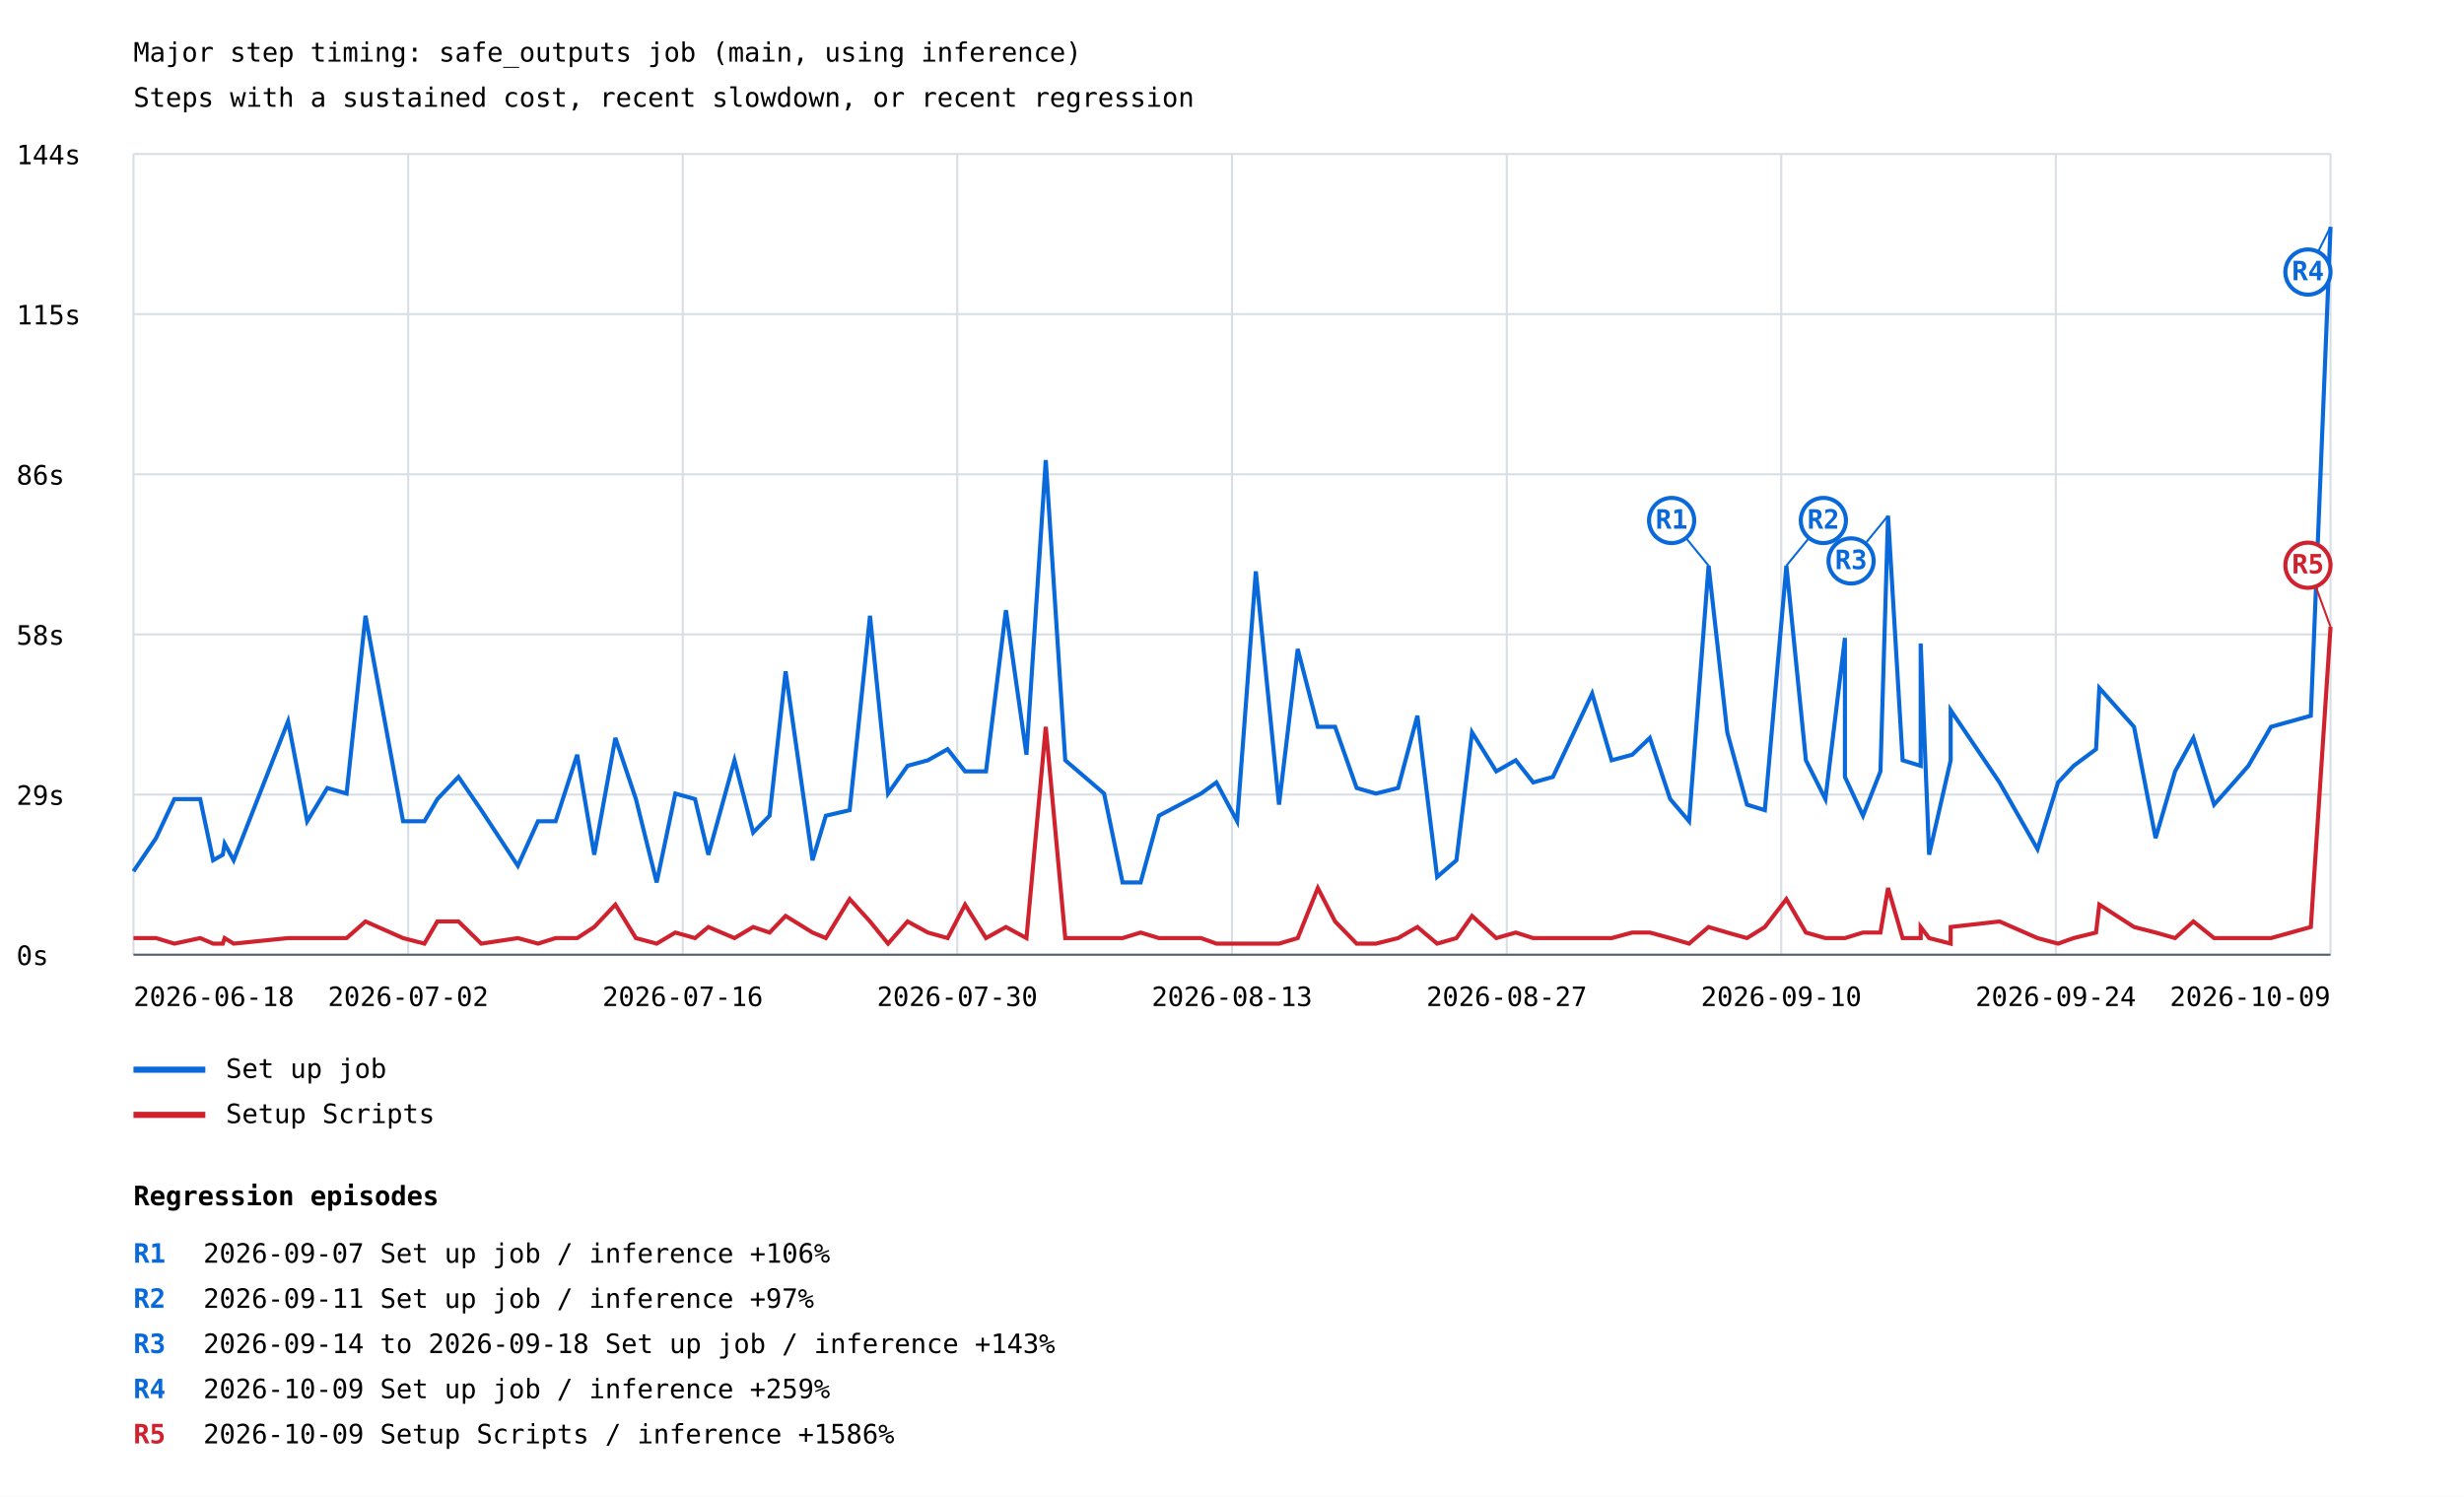
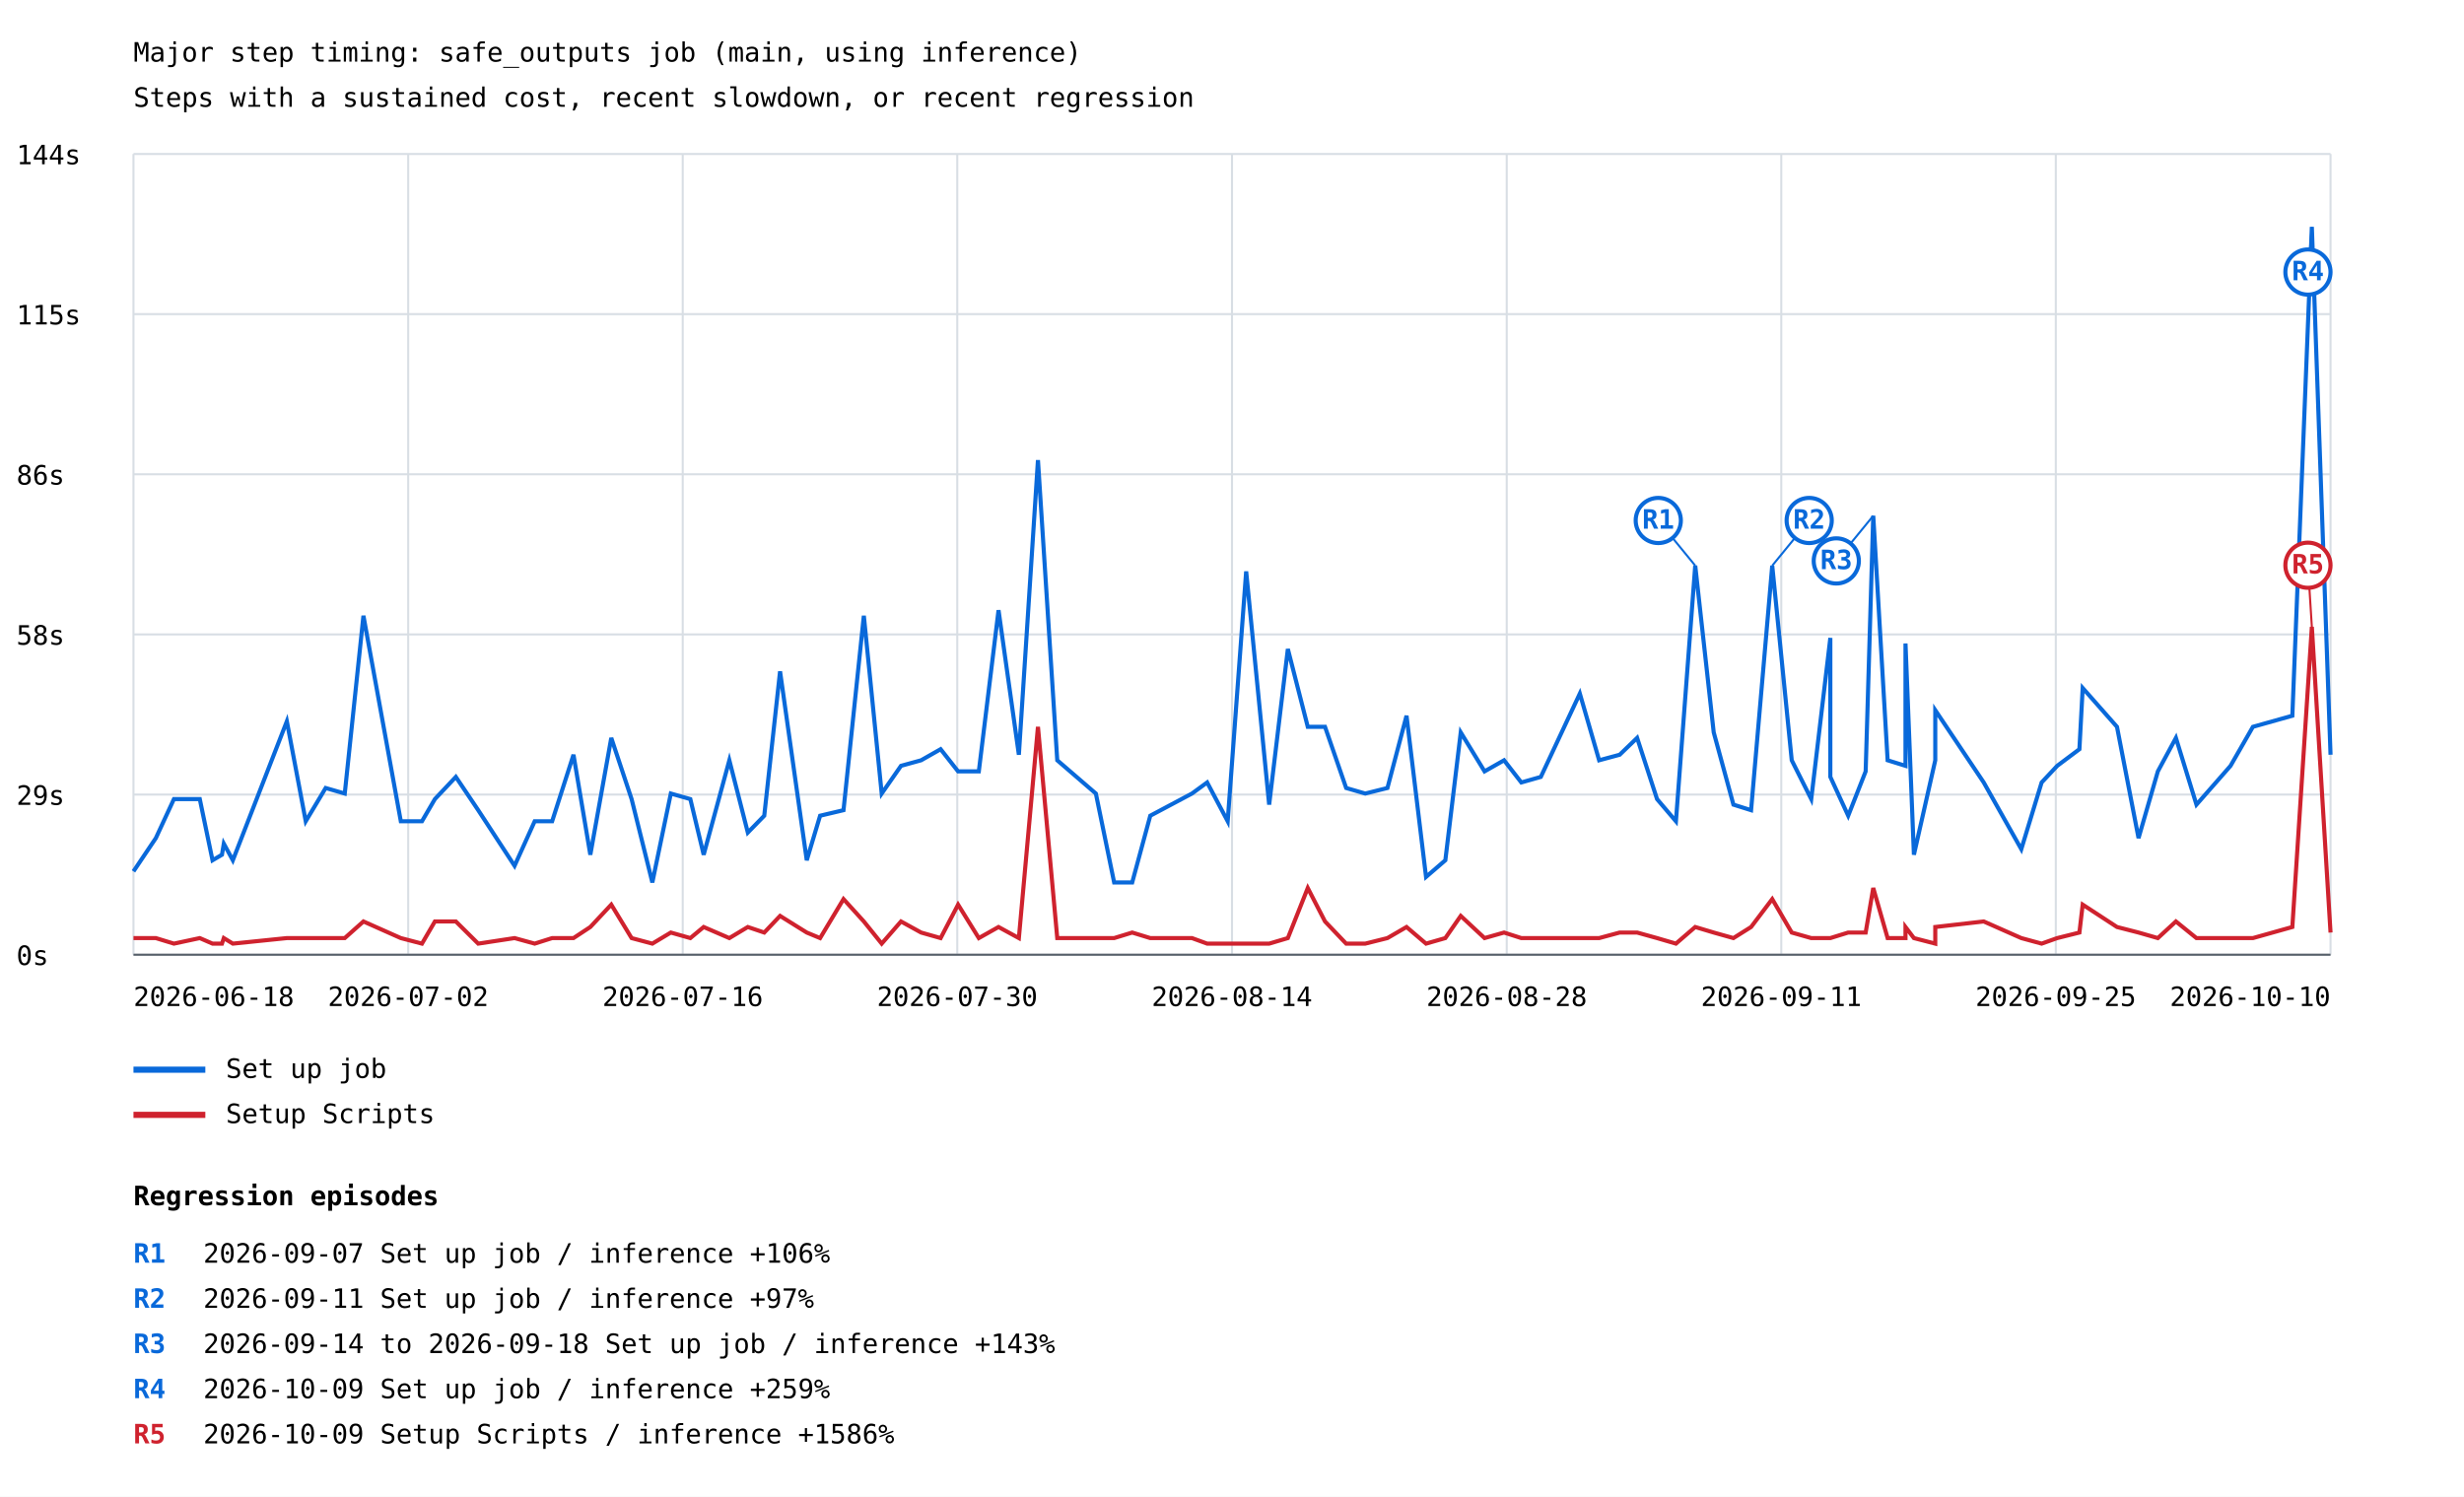
<svg xmlns="http://www.w3.org/2000/svg" width="1200" height="729" viewBox="0 0 1200 729">
  <rect width="100%" height="100%" fill="white" />
  <style>text{font-family:ui-monospace,monospace;font-size:13px}.axis{stroke:#57606a;stroke-width:1}.grid{stroke:#d8dee4;stroke-width:1}</style>
  <text x="65" y="30" font-size="20">Major step timing: safe_outputs job (main, using inference)</text>
  <text x="65" y="52">Steps with a sustained cost, recent slowdown, or recent regression</text>
  <line class="grid" x1="65" y1="465.0" x2="1135" y2="465.0" />
  <text x="8" y="470.0">0s</text>
  <line class="grid" x1="65" y1="387.0" x2="1135" y2="387.0" />
  <text x="8" y="392.0">29s</text>
  <line class="grid" x1="65" y1="309.0" x2="1135" y2="309.0" />
  <text x="8" y="314.0">58s</text>
  <line class="grid" x1="65" y1="231.0" x2="1135" y2="231.0" />
  <text x="8" y="236.0">86s</text>
  <line class="grid" x1="65" y1="153.0" x2="1135" y2="153.0" />
  <text x="8" y="158.0">115s</text>
  <line class="grid" x1="65" y1="75.0" x2="1135" y2="75.0" />
  <text x="8" y="80.0">144s</text>
  <line class="grid" x1="65.0" y1="75" x2="65.0" y2="465" />
  <line class="grid" x1="198.8" y1="75" x2="198.8" y2="465" />
  <line class="grid" x1="332.5" y1="75" x2="332.5" y2="465" />
  <line class="grid" x1="466.2" y1="75" x2="466.2" y2="465" />
  <line class="grid" x1="600.0" y1="75" x2="600.0" y2="465" />
  <line class="grid" x1="733.8" y1="75" x2="733.8" y2="465" />
  <line class="grid" x1="867.5" y1="75" x2="867.5" y2="465" />
  <line class="grid" x1="1001.2" y1="75" x2="1001.2" y2="465" />
  <line class="grid" x1="1135.0" y1="75" x2="1135.0" y2="465" />
-   <polyline points="65.0,424.4 76.0,408.2 84.9,389.2 97.5,389.2 103.8,419.0 108.5,416.3 109.4,410.9 113.8,419.0 140.3,351.3 149.6,400.0 159.4,383.8 168.8,386.5 178.0,299.9 196.3,400.0 206.7,400.0 213.0,389.2 223.3,378.4 234.4,394.6 252.2,421.7 262.0,400.0 270.6,400.0 281.1,367.6 289.4,416.3 299.7,359.4 309.7,389.2 319.8,429.8 328.9,386.5 338.5,389.2 345.0,416.3 357.7,370.3 366.8,405.5 374.8,397.3 382.6,327.0 395.7,419.0 402.2,397.3 413.8,394.6 423.7,299.9 432.5,386.5 442.0,373.0 451.9,370.3 461.5,364.9 470.0,375.7 480.2,375.7 489.9,297.2 499.9,367.6 509.3,224.1 518.8,370.3 537.7,386.5 546.7,429.8 555.5,429.8 564.4,397.3 584.9,386.5 592.4,381.1 602.5,400.0 611.6,278.3 622.9,391.9 632.0,316.1 641.8,354.0 650.2,354.0 660.7,383.8 670.1,386.5 680.9,383.8 690.3,348.6 699.9,427.1 709.3,419.0 716.9,356.7 728.7,375.7 738.2,370.3 746.7,381.1 756.3,378.4 775.4,337.8 784.9,370.3 794.9,367.6 803.5,359.4 813.4,389.2 822.6,400.0 832.1,275.5 841.2,356.7 850.8,391.9 859.5,394.6 870.0,275.5 879.5,370.3 889.0,389.2 898.5,310.7 898.5,378.4 907.3,397.3 915.8,375.7 919.5,251.2 926.6,370.3 935.4,373.0 935.4,313.4 939.5,416.3 950.0,370.3 950.0,345.9 973.8,381.1 992.3,413.6 1002.3,381.1 1009.9,373.0 1020.8,364.9 1022.4,335.1 1039.3,354.0 1049.8,408.2 1059.3,375.7 1068.2,359.4 1078.3,391.9 1087.9,381.1 1095.0,373.0 1106.0,354.0 1125.4,348.6 1135.0,110.5" fill="none" stroke="#0969da" stroke-width="2" />
-   <line x1="832.1" y1="275.5" x2="814.1" y2="253.5" stroke="#0969da" stroke-width="1" />
-   <circle cx="814.1" cy="253.5" r="11" fill="white" stroke="#0969da" stroke-width="2" />
-   <text x="814.1" y="257.5" fill="#0969da" font-size="10" font-weight="bold" text-anchor="middle">R1</text>
-   <line x1="870.0" y1="275.5" x2="888.0" y2="253.5" stroke="#0969da" stroke-width="1" />
-   <circle cx="888.0" cy="253.5" r="11" fill="white" stroke="#0969da" stroke-width="2" />
-   <text x="888.0" y="257.5" fill="#0969da" font-size="10" font-weight="bold" text-anchor="middle">R2</text>
-   <line x1="919.5" y1="251.2" x2="901.5" y2="273.2" stroke="#0969da" stroke-width="1" />
-   <circle cx="901.5" cy="273.2" r="11" fill="white" stroke="#0969da" stroke-width="2" />
-   <text x="901.5" y="277.2" fill="#0969da" font-size="10" font-weight="bold" text-anchor="middle">R3</text>
-   <line x1="1135.0" y1="110.5" x2="1124.0" y2="132.5" stroke="#0969da" stroke-width="1" />
+   <polyline points="65.0,424.4 75.9,408.2 84.7,389.2 97.3,389.2 103.5,419.0 108.1,416.3 109.0,410.9 113.4,419.0 139.7,351.3 148.9,400.0 158.6,383.8 167.9,386.5 177.0,299.9 195.2,400.0 205.5,400.0 211.8,389.2 222.0,378.4 232.9,394.6 250.6,421.7 260.4,400.0 268.9,400.0 279.3,367.6 287.5,416.3 297.7,359.4 307.6,389.2 317.7,429.8 326.7,386.5 336.2,389.2 342.7,416.3 355.2,370.3 364.2,405.5 372.2,397.3 379.9,327.0 392.9,419.0 399.4,397.3 410.8,394.6 420.7,299.9 429.4,386.5 438.8,373.0 448.6,370.3 458.1,364.9 466.6,375.7 476.7,375.7 486.3,297.2 496.2,367.6 505.5,224.1 514.9,370.3 533.7,386.5 542.6,429.8 551.4,429.8 560.2,397.3 580.5,386.5 587.9,381.1 597.9,400.0 606.9,278.3 618.1,391.9 627.2,316.1 636.9,354.0 645.3,354.0 655.6,383.8 664.9,386.5 675.7,383.8 685.0,348.6 694.5,427.1 703.9,419.0 711.4,356.7 723.0,375.7 732.5,370.3 740.9,381.1 750.4,378.4 769.4,337.8 778.8,370.3 788.8,367.6 797.3,359.4 807.0,389.2 816.2,400.0 825.6,275.5 834.6,356.7 844.2,391.9 852.8,394.6 863.1,275.5 872.6,370.3 882.1,389.2 891.4,310.7 891.4,378.4 900.1,397.3 908.6,375.7 912.3,251.2 919.3,370.3 928.0,373.0 928.0,313.4 932.1,416.3 942.5,370.3 942.5,345.9 966.1,381.1 984.4,413.6 994.3,381.1 1001.9,373.0 1012.7,364.9 1014.3,335.1 1031.0,354.0 1041.5,408.2 1050.9,375.7 1059.7,359.4 1069.7,391.9 1079.2,381.1 1086.3,373.0 1097.2,354.0 1116.4,348.6 1125.9,110.5 1135.0,367.6" fill="none" stroke="#0969da" stroke-width="2" />
+   <line x1="825.6" y1="275.5" x2="807.6" y2="253.5" stroke="#0969da" stroke-width="1" />
+   <circle cx="807.6" cy="253.5" r="11" fill="white" stroke="#0969da" stroke-width="2" />
+   <text x="807.6" y="257.5" fill="#0969da" font-size="10" font-weight="bold" text-anchor="middle">R1</text>
+   <line x1="863.1" y1="275.5" x2="881.1" y2="253.5" stroke="#0969da" stroke-width="1" />
+   <circle cx="881.1" cy="253.5" r="11" fill="white" stroke="#0969da" stroke-width="2" />
+   <text x="881.1" y="257.5" fill="#0969da" font-size="10" font-weight="bold" text-anchor="middle">R2</text>
+   <line x1="912.3" y1="251.2" x2="894.3" y2="273.2" stroke="#0969da" stroke-width="1" />
+   <circle cx="894.3" cy="273.2" r="11" fill="white" stroke="#0969da" stroke-width="2" />
+   <text x="894.3" y="277.2" fill="#0969da" font-size="10" font-weight="bold" text-anchor="middle">R3</text>
+   <line x1="1125.9" y1="110.5" x2="1124.0" y2="132.5" stroke="#0969da" stroke-width="1" />
  <circle cx="1124.0" cy="132.5" r="11" fill="white" stroke="#0969da" stroke-width="2" />
  <text x="1124.0" y="136.5" fill="#0969da" font-size="10" font-weight="bold" text-anchor="middle">R4</text>
  <line x1="65" y1="521" x2="100" y2="521" stroke="#0969da" stroke-width="3" />
  <text x="110" y="525">Set up job</text>
-   <polyline points="65.0,456.9 76.0,456.9 84.9,459.6 97.5,456.9 103.8,459.6 108.5,459.6 109.4,456.9 113.8,459.6 140.3,456.9 149.6,456.9 159.4,456.9 168.8,456.9 178.0,448.8 196.3,456.9 206.7,459.6 213.0,448.8 223.3,448.8 234.4,459.6 252.2,456.9 262.0,459.6 270.6,456.9 281.1,456.9 289.4,451.5 299.7,440.6 309.7,456.9 319.8,459.6 328.9,454.2 338.5,456.9 345.0,451.5 357.7,456.9 366.8,451.5 374.8,454.2 382.6,446.1 395.7,454.2 402.2,456.9 413.8,437.9 423.7,448.8 432.5,459.6 442.0,448.8 451.9,454.2 461.5,456.9 470.0,440.6 480.2,456.9 489.9,451.5 499.9,456.9 509.3,354.0 518.8,456.9 537.7,456.9 546.7,456.9 555.5,454.2 564.4,456.9 584.9,456.9 592.4,459.6 602.5,459.6 611.6,459.6 622.9,459.6 632.0,456.9 641.8,432.5 650.2,448.8 660.7,459.6 670.1,459.6 680.9,456.9 690.3,451.5 699.9,459.6 709.3,456.9 716.9,446.1 728.7,456.9 738.2,454.2 746.7,456.9 756.3,456.9 775.4,456.9 784.9,456.9 794.9,454.2 803.5,454.2 813.4,456.9 822.6,459.6 832.1,451.5 841.2,454.2 850.8,456.9 859.5,451.5 870.0,437.9 879.5,454.2 889.0,456.9 898.5,456.9 898.5,456.9 907.3,454.2 915.8,454.2 919.5,432.5 926.6,456.9 935.4,456.9 935.4,451.5 939.5,456.9 950.0,459.6 950.0,451.5 973.8,448.8 992.3,456.9 1002.3,459.6 1009.9,456.9 1020.8,454.2 1022.4,440.6 1039.3,451.5 1049.8,454.2 1059.3,456.9 1068.2,448.8 1078.3,456.9 1087.9,456.9 1095.0,456.9 1106.0,456.9 1125.4,451.5 1135.0,305.3" fill="none" stroke="#cf222e" stroke-width="2" />
-   <line x1="1135.0" y1="305.3" x2="1124.0" y2="275.3" stroke="#cf222e" stroke-width="1" />
+   <polyline points="65.0,456.9 75.9,456.9 84.7,459.6 97.3,456.9 103.5,459.6 108.1,459.6 109.0,456.9 113.4,459.6 139.7,456.9 148.9,456.9 158.6,456.9 167.9,456.9 177.0,448.8 195.2,456.9 205.5,459.6 211.8,448.8 222.0,448.8 232.9,459.6 250.6,456.9 260.4,459.6 268.9,456.9 279.3,456.9 287.5,451.5 297.7,440.6 307.6,456.9 317.7,459.6 326.7,454.2 336.2,456.9 342.7,451.5 355.2,456.9 364.2,451.5 372.2,454.2 379.9,446.1 392.9,454.2 399.4,456.9 410.8,437.9 420.7,448.8 429.4,459.6 438.8,448.8 448.6,454.2 458.1,456.9 466.6,440.6 476.7,456.9 486.3,451.5 496.2,456.9 505.5,354.0 514.9,456.9 533.7,456.9 542.6,456.9 551.4,454.2 560.2,456.9 580.5,456.9 587.9,459.6 597.9,459.6 606.9,459.6 618.1,459.6 627.2,456.9 636.9,432.5 645.3,448.8 655.6,459.6 664.9,459.6 675.7,456.9 685.0,451.5 694.5,459.6 703.9,456.9 711.4,446.1 723.0,456.9 732.5,454.2 740.9,456.9 750.4,456.9 769.4,456.9 778.8,456.9 788.8,454.2 797.3,454.2 807.0,456.9 816.2,459.6 825.6,451.5 834.6,454.2 844.2,456.9 852.8,451.5 863.1,437.9 872.6,454.2 882.1,456.9 891.4,456.9 891.4,456.9 900.1,454.2 908.6,454.2 912.3,432.5 919.3,456.9 928.0,456.9 928.0,451.5 932.1,456.9 942.5,459.6 942.5,451.5 966.1,448.8 984.4,456.9 994.3,459.6 1001.9,456.9 1012.7,454.2 1014.3,440.6 1031.0,451.5 1041.5,454.2 1050.9,456.9 1059.7,448.8 1069.7,456.9 1079.2,456.9 1086.3,456.9 1097.2,456.9 1116.4,451.5 1125.9,305.3 1135.0,454.2" fill="none" stroke="#cf222e" stroke-width="2" />
+   <line x1="1125.9" y1="305.3" x2="1124.0" y2="275.3" stroke="#cf222e" stroke-width="1" />
  <circle cx="1124.0" cy="275.3" r="11" fill="white" stroke="#cf222e" stroke-width="2" />
  <text x="1124.0" y="279.3" fill="#cf222e" font-size="10" font-weight="bold" text-anchor="middle">R5</text>
  <line x1="65" y1="543" x2="100" y2="543" stroke="#cf222e" stroke-width="3" />
  <text x="110" y="547">Setup Scripts</text>
  <text x="65.0" y="490" text-anchor="start">2026-06-18</text>
  <text x="198.8" y="490" text-anchor="middle">2026-07-02</text>
  <text x="332.5" y="490" text-anchor="middle">2026-07-16</text>
  <text x="466.2" y="490" text-anchor="middle">2026-07-30</text>
-   <text x="600.0" y="490" text-anchor="middle">2026-08-13</text>
-   <text x="733.8" y="490" text-anchor="middle">2026-08-27</text>
-   <text x="867.5" y="490" text-anchor="middle">2026-09-10</text>
-   <text x="1001.2" y="490" text-anchor="middle">2026-09-24</text>
-   <text x="1135.0" y="490" text-anchor="end">2026-10-09</text>
+   <text x="600.0" y="490" text-anchor="middle">2026-08-14</text>
+   <text x="733.8" y="490" text-anchor="middle">2026-08-28</text>
+   <text x="867.5" y="490" text-anchor="middle">2026-09-11</text>
+   <text x="1001.2" y="490" text-anchor="middle">2026-09-25</text>
+   <text x="1135.0" y="490" text-anchor="end">2026-10-10</text>
  <line class="axis" x1="65" y1="465" x2="1135" y2="465" />
  <text x="65" y="587" font-size="16" font-weight="bold">Regression episodes</text>
  <text x="65" y="615" fill="#0969da" font-weight="bold">R1</text>
  <text x="99" y="615">2026-09-07  Set up job / inference  +106%</text>
  <text x="65" y="637" fill="#0969da" font-weight="bold">R2</text>
  <text x="99" y="637">2026-09-11  Set up job / inference  +97%</text>
  <text x="65" y="659" fill="#0969da" font-weight="bold">R3</text>
  <text x="99" y="659">2026-09-14 to 2026-09-18  Set up job / inference  +143%</text>
  <text x="65" y="681" fill="#0969da" font-weight="bold">R4</text>
  <text x="99" y="681">2026-10-09  Set up job / inference  +259%</text>
  <text x="65" y="703" fill="#cf222e" font-weight="bold">R5</text>
  <text x="99" y="703">2026-10-09  Setup Scripts / inference  +1586%</text>
</svg>
